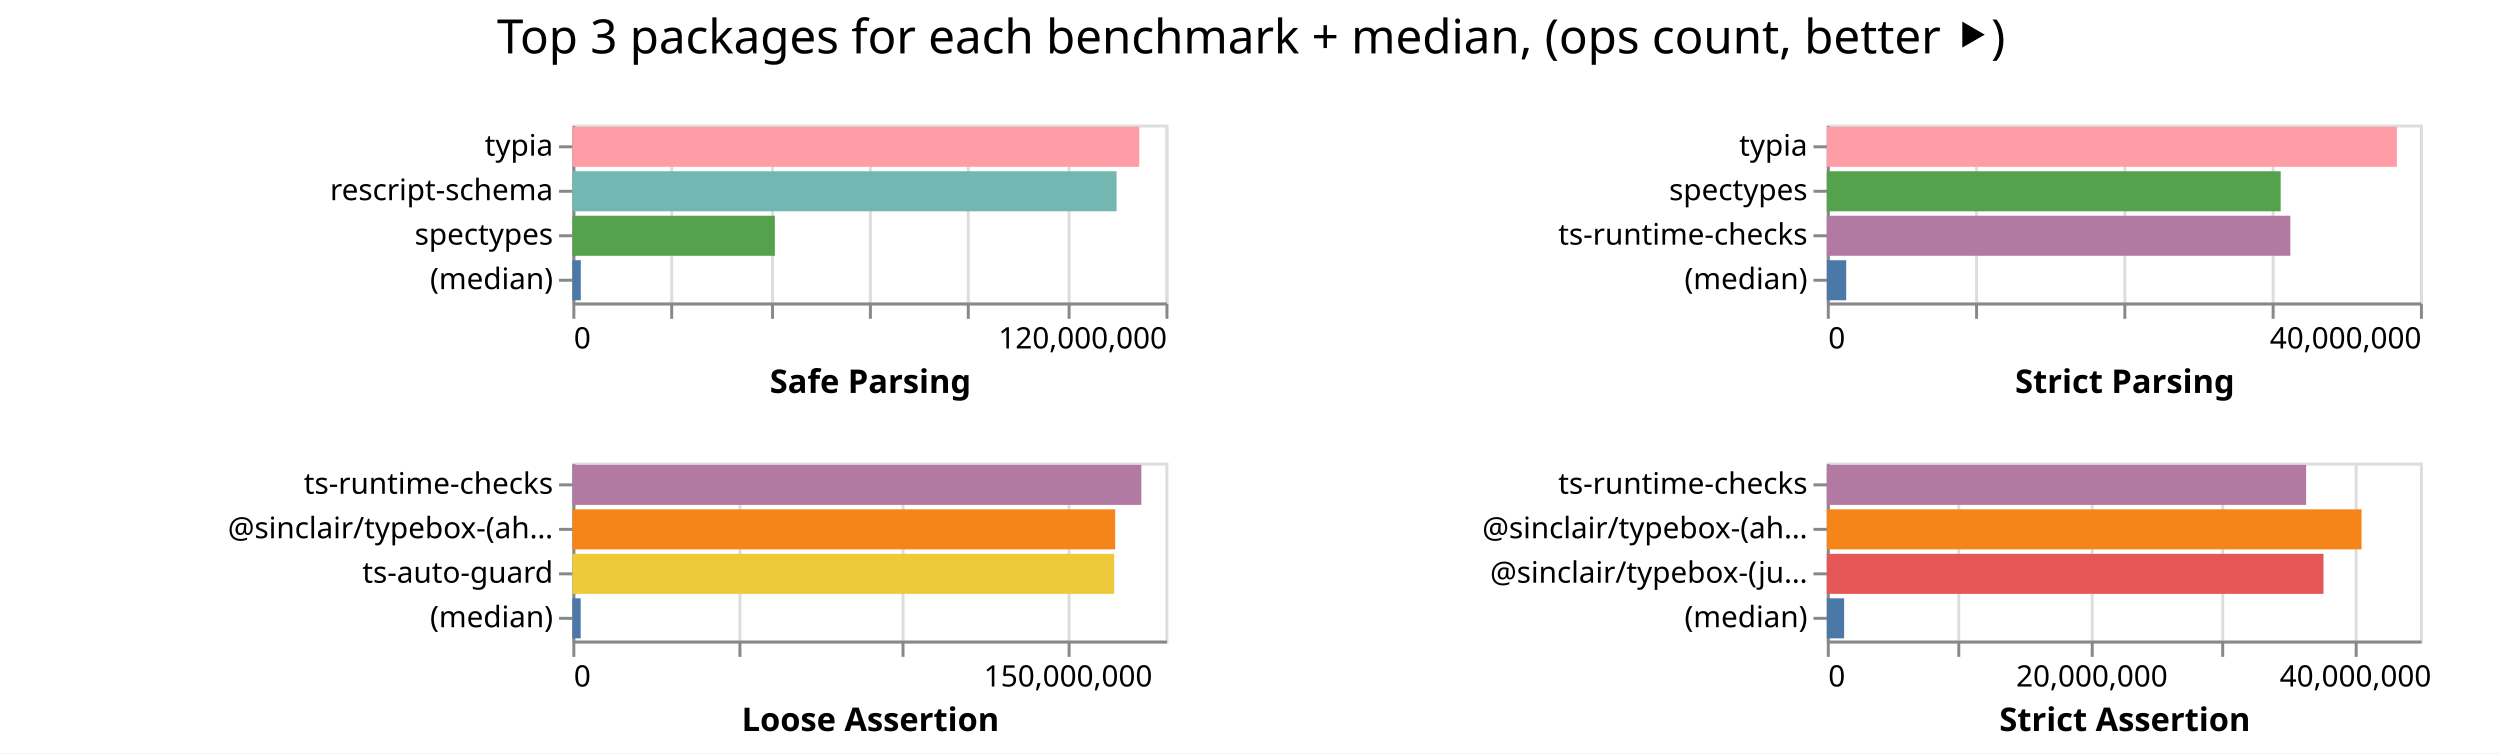
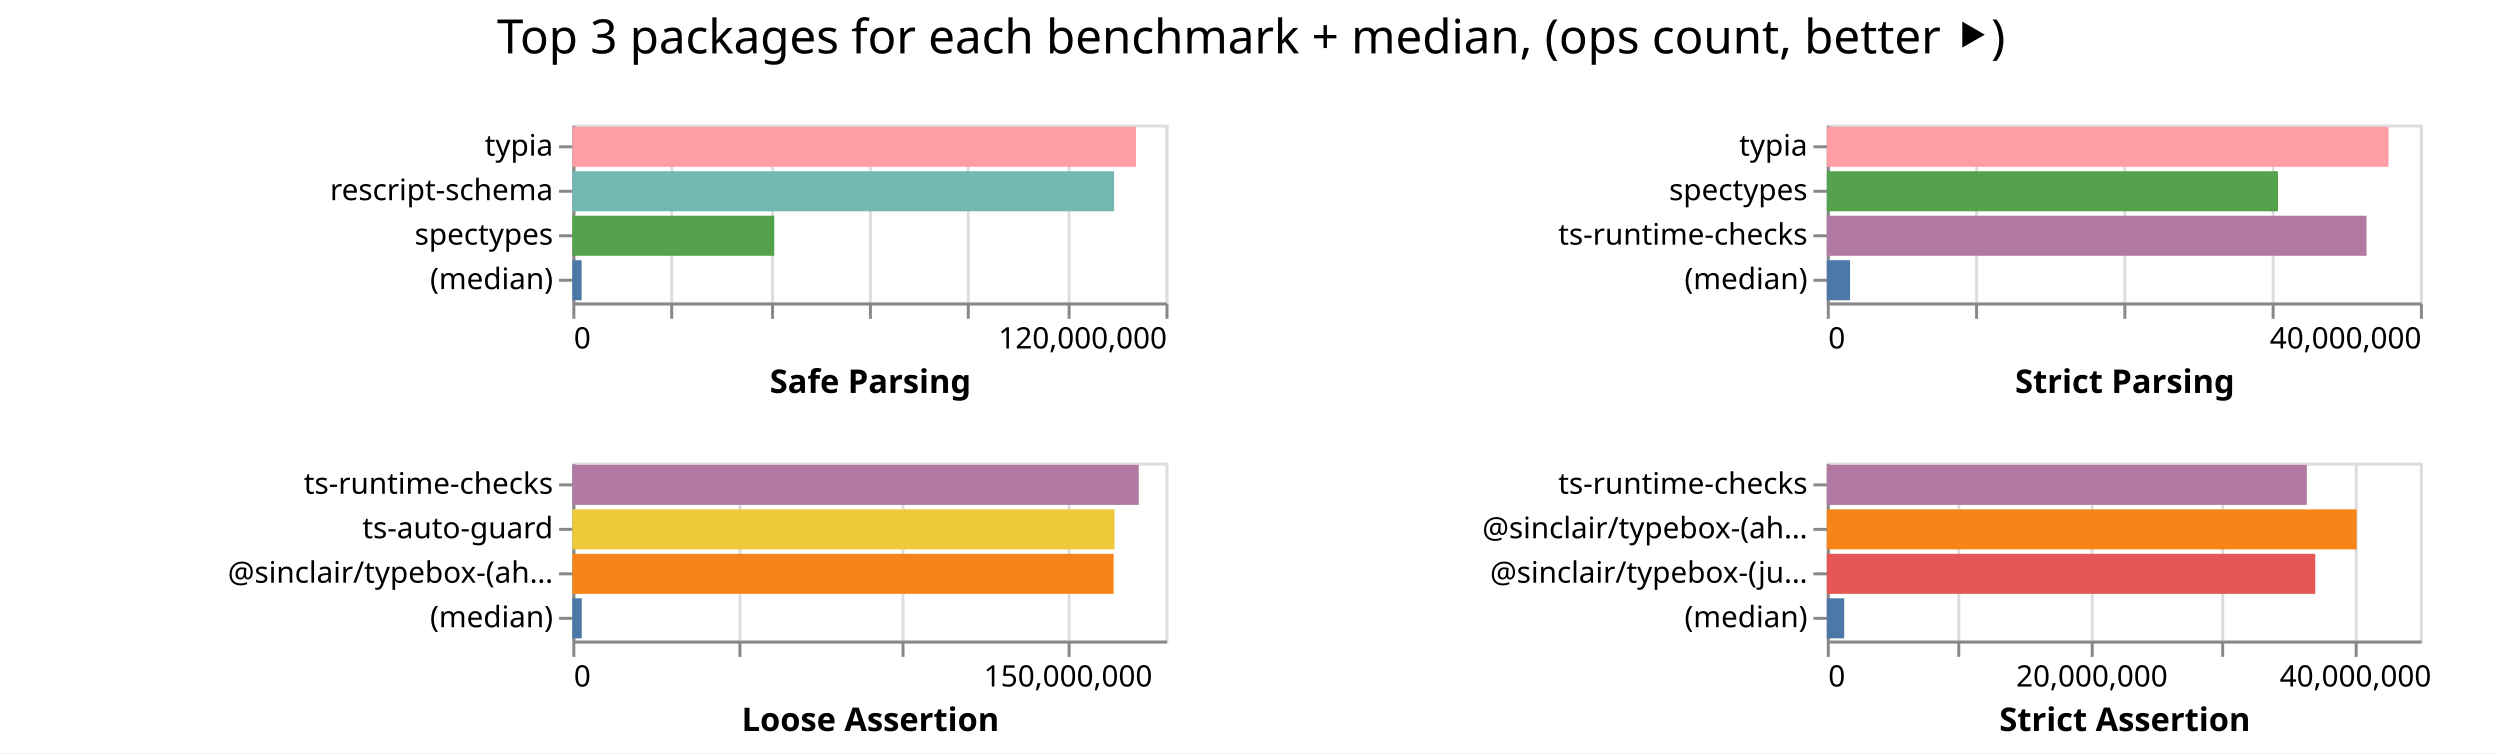
<svg xmlns="http://www.w3.org/2000/svg" width="843" height="254" class="marks">
  <path fill="#fff" d="M0 0h843v254H0z" />
  <g fill="none" stroke-miterlimit="10" aria-roledescription="group mark container" class="mark-group role-frame root">
    <path d="M193 42" aria-hidden="true" class="background" />
    <g aria-roledescription="group mark container" class="mark-group role-scope child__Safe_Parsing_group">
      <path stroke="#ddd" d="M193.5 42.5h200v60h-200Z" aria-hidden="true" class="background" />
      <g aria-hidden="true" class="mark-group role-axis">
        <path d="M193.5 102.5" aria-hidden="true" class="background" pointer-events="none" />
        <g stroke="#ddd" class="mark-rule role-axis-grid" pointer-events="none">
          <path d="M193.5 102.5v-60M226.5 102.5v-60M260.5 102.5v-60M293.5 102.5v-60M326.5 102.5v-60M360.5 102.5v-60M393.5 102.5v-60" />
        </g>
      </g>
      <g aria-label="X-axis titled 'Safe Parsing' for a linear scale with values from 0 to 120,000,000" aria-roledescription="axis" class="mark-group role-axis" pointer-events="none">
        <path d="M193.5 102.5" aria-hidden="true" class="background" />
        <g stroke="#888" class="mark-rule role-axis-tick">
          <path d="M193.5 102.5v5M226.5 102.5v5M260.5 102.5v5M293.5 102.5v5M326.5 102.5v5M360.5 102.5v5M393.5 102.5v5" />
        </g>
        <g fill="#000" class="mark-text role-axis-label" font-family="sans-serif" font-size="10">
          <text transform="translate(193.5 117.5)">0</text>
          <text text-anchor="end" transform="translate(393.5 117.5)">120,000,000</text>
        </g>
        <path stroke="#888" d="M193.5 102.5h200" class="mark-rule role-axis-domain" />
        <text fill="#000" class="mark-text role-axis-title" font-family="sans-serif" font-size="11" font-weight="bold" text-anchor="middle" transform="translate(293.5 132.5)">Safe Parsing</text>
      </g>
      <g aria-label="Y-axis for a discrete scale with 4 values: typia, rescript-schema, spectypes, (median)" aria-roledescription="axis" class="mark-group role-axis" pointer-events="none">
        <path d="M193.5 42.5" aria-hidden="true" class="background" />
        <g stroke="#888" class="mark-rule role-axis-tick">
          <path d="M193.5 49.5h-5M193.5 64.5h-5M193.5 79.5h-5M193.5 94.5h-5" />
        </g>
        <g fill="#000" class="mark-text role-axis-label" font-family="sans-serif" font-size="10" text-anchor="end">
          <text transform="translate(186.5 52.5)">typia</text>
          <text transform="translate(186.5 67.5)">rescript-schema</text>
          <text transform="translate(186.5 82.5)">spectypes</text>
          <text transform="translate(186.5 97.5)">(median)</text>
        </g>
        <path stroke="#888" d="M193.5 42.5v60" class="mark-rule role-axis-domain" />
      </g>
      <g aria-roledescription="rect mark container" class="mark-rect role-mark child__Safe_Parsing_marks">
-         <path fill="#ff9da6" d="M193 42.75h191.158v13.5H193Z" aria-label="Safe Parsing: 114694617; name: typia" aria-roledescription="bar" />
-         <path fill="#72b7b2" d="M193 57.75h183.511v13.5H193Z" aria-label="Safe Parsing: 110106705; name: rescript-schema" aria-roledescription="bar" />
-         <path fill="#54a24b" d="M193 72.75h68.287v13.5H193Z" aria-label="Safe Parsing: 40972333; name: spectypes" aria-roledescription="bar" />
-         <path fill="#4c78a8" d="M193 87.75h2.844v13.5H193Z" aria-label="Safe Parsing: 1706416.5; name: (median)" aria-roledescription="bar" />
+         <path fill="#ff9da6" d="M193 42.75h190.072v13.5H193Z" aria-label="Safe Parsing: 114043092; name: typia" aria-roledescription="bar" />
+         <path fill="#72b7b2" d="M193 57.75h182.672v13.5H193Z" aria-label="Safe Parsing: 109602928; name: rescript-schema" aria-roledescription="bar" />
+         <path fill="#54a24b" d="M193 72.75h68.08v13.5H193Z" aria-label="Safe Parsing: 40848146; name: spectypes" aria-roledescription="bar" />
+         <path fill="#4c78a8" d="M193 87.75h3.127v13.5H193Z" aria-label="Safe Parsing: 1876096; name: (median)" aria-roledescription="bar" />
      </g>
    </g>
    <g aria-roledescription="group mark container" class="mark-group role-scope child__Strict_Parsing_group">
      <path stroke="#ddd" d="M616.5 42.5h200v60h-200Z" aria-hidden="true" class="background" />
      <g aria-hidden="true" class="mark-group role-axis">
        <path d="M616.5 102.5" aria-hidden="true" class="background" pointer-events="none" />
        <g stroke="#ddd" class="mark-rule role-axis-grid" pointer-events="none">
          <path d="M616.5 102.5v-60M666.5 102.5v-60M716.5 102.5v-60M766.5 102.5v-60M816.5 102.5v-60" />
        </g>
      </g>
      <g aria-label="X-axis titled 'Strict Parsing' for a linear scale with values from 0 to 40,000,000" aria-roledescription="axis" class="mark-group role-axis" pointer-events="none">
        <path d="M616.5 102.5" aria-hidden="true" class="background" />
        <g stroke="#888" class="mark-rule role-axis-tick">
          <path d="M616.5 102.5v5M666.5 102.5v5M716.5 102.5v5M766.5 102.5v5M816.5 102.5v5" />
        </g>
        <g fill="#000" class="mark-text role-axis-label" font-family="sans-serif" font-size="10">
          <text transform="translate(616.5 117.5)">0</text>
          <text text-anchor="end" transform="translate(816.5 117.5)">40,000,000</text>
        </g>
        <path stroke="#888" d="M616.5 102.5h200" class="mark-rule role-axis-domain" />
        <text fill="#000" class="mark-text role-axis-title" font-family="sans-serif" font-size="11" font-weight="bold" text-anchor="middle" transform="translate(716.5 132.5)">Strict Parsing</text>
      </g>
      <g aria-label="Y-axis for a discrete scale with 4 values: typia, spectypes, ts-runtime-checks, (median)" aria-roledescription="axis" class="mark-group role-axis" pointer-events="none">
        <path d="M616.5 42.5" aria-hidden="true" class="background" />
        <g stroke="#888" class="mark-rule role-axis-tick">
          <path d="M616.5 49.5h-5M616.5 64.5h-5M616.5 79.5h-5M616.5 94.5h-5" />
        </g>
        <g fill="#000" class="mark-text role-axis-label" font-family="sans-serif" font-size="10" text-anchor="end">
          <text transform="translate(609.5 52.5)">typia</text>
          <text transform="translate(609.5 67.5)">spectypes</text>
          <text transform="translate(609.5 82.5)">ts-runtime-checks</text>
          <text transform="translate(609.5 97.5)">(median)</text>
        </g>
        <path stroke="#888" d="M616.5 42.5v60" class="mark-rule role-axis-domain" />
      </g>
      <g aria-roledescription="rect mark container" class="mark-rect role-mark child__Strict_Parsing_marks">
-         <path fill="#ff9da6" d="M616 42.75h192.23v13.5H616Z" aria-label="Strict Parsing: 38446134; name: typia" aria-roledescription="bar" />
-         <path fill="#54a24b" d="M616 57.75h153.044v13.5H616Z" aria-label="Strict Parsing: 30608730; name: spectypes" aria-roledescription="bar" />
-         <path fill="#b279a2" d="M616 72.75h156.298v13.5H616Z" aria-label="Strict Parsing: 31259504; name: ts-runtime-checks" aria-roledescription="bar" />
-         <path fill="#4c78a8" d="M616 87.75h6.538v13.5H616Z" aria-label="Strict Parsing: 1307631; name: (median)" aria-roledescription="bar" />
+         <path fill="#ff9da6" d="M616 42.75h189.409v13.5H616Z" aria-label="Strict Parsing: 37881755; name: typia" aria-roledescription="bar" />
+         <path fill="#54a24b" d="M616 57.75h152.14v13.5H616Z" aria-label="Strict Parsing: 30427906; name: spectypes" aria-roledescription="bar" />
+         <path fill="#b279a2" d="M616 72.75h181.992v13.5H616Z" aria-label="Strict Parsing: 36398454; name: ts-runtime-checks" aria-roledescription="bar" />
+         <path fill="#4c78a8" d="M616 87.75h7.846v13.5H616Z" aria-label="Strict Parsing: 1569289; name: (median)" aria-roledescription="bar" />
      </g>
    </g>
    <g aria-roledescription="group mark container" class="mark-group role-scope child__Loose_Assertion_group">
      <path stroke="#ddd" d="M193.5 156.5h200v60h-200Z" aria-hidden="true" class="background" />
      <g aria-hidden="true" class="mark-group role-axis">
        <path d="M193.5 216.5" aria-hidden="true" class="background" pointer-events="none" />
        <g stroke="#ddd" class="mark-rule role-axis-grid" pointer-events="none">
          <path d="M193.5 216.5v-60M249.5 216.5v-60M304.5 216.5v-60M360.5 216.5v-60" />
        </g>
      </g>
      <g aria-label="X-axis titled 'Loose Assertion' for a linear scale with values from 0 to 180,000,000" aria-roledescription="axis" class="mark-group role-axis" pointer-events="none">
        <path d="M193.5 216.5" aria-hidden="true" class="background" />
        <g stroke="#888" class="mark-rule role-axis-tick">
          <path d="M193.5 216.5v5M249.5 216.5v5M304.5 216.5v5M360.5 216.5v5" />
        </g>
        <g fill="#000" class="mark-text role-axis-label" font-family="sans-serif" font-size="10">
          <text transform="translate(193.5 231.5)">0</text>
          <text text-anchor="middle" transform="translate(360.167 231.5)">150,000,000</text>
        </g>
        <path stroke="#888" d="M193.5 216.5h200" class="mark-rule role-axis-domain" />
        <text fill="#000" class="mark-text role-axis-title" font-family="sans-serif" font-size="11" font-weight="bold" text-anchor="middle" transform="translate(293.5 246.5)">Loose Assertion</text>
      </g>
-       <g aria-label="Y-axis for a discrete scale with 4 values: ts-runtime-checks, @sinclair/typebox-(ahead-of-time), ts-auto-guard, (median)" aria-roledescription="axis" class="mark-group role-axis" pointer-events="none">
+       <g aria-label="Y-axis for a discrete scale with 4 values: ts-runtime-checks, ts-auto-guard, @sinclair/typebox-(ahead-of-time), (median)" aria-roledescription="axis" class="mark-group role-axis" pointer-events="none">
        <path d="M193.5 156.5" aria-hidden="true" class="background" />
        <g stroke="#888" class="mark-rule role-axis-tick">
          <path d="M193.5 163.5h-5M193.5 178.5h-5M193.5 193.5h-5M193.5 208.5h-5" />
        </g>
        <g fill="#000" class="mark-text role-axis-label" font-family="sans-serif" font-size="10" text-anchor="end">
          <text transform="translate(186.5 166.5)">ts-runtime-checks</text>
-           <text transform="translate(186.5 181.5)">@sinclair/typebox-(ah…</text>
-           <text transform="translate(186.5 196.5)">ts-auto-guard</text>
+           <text transform="translate(186.5 181.5)">ts-auto-guard</text>
+           <text transform="translate(186.5 196.5)">@sinclair/typebox-(ah…</text>
          <text transform="translate(186.5 211.5)">(median)</text>
        </g>
        <path stroke="#888" d="M193.5 156.5v60" class="mark-rule role-axis-domain" />
      </g>
      <g aria-roledescription="rect mark container" class="mark-rect role-mark child__Loose_Assertion_marks">
-         <path fill="#b279a2" d="M193 156.75h191.856v13.5H193Z" aria-label="Loose Assertion: 172670409; name: ts-runtime-checks" aria-roledescription="bar" />
-         <path fill="#f58518" d="M193 171.75h183.038v13.5H193Z" aria-label="Loose Assertion: 164733997; name: @sinclair/typebox-(ahead-of-time)" aria-roledescription="bar" />
-         <path fill="#eeca3b" d="M193 186.75h182.697v13.5H193Z" aria-label="Loose Assertion: 164427480; name: ts-auto-guard" aria-roledescription="bar" />
-         <path fill="#4c78a8" d="M193 201.75h2.807v13.5H193Z" aria-label="Loose Assertion: 2526073; name: (median)" aria-roledescription="bar" />
+         <path fill="#b279a2" d="M193 156.75h190.99v13.5H193Z" aria-label="Loose Assertion: 171890577; name: ts-runtime-checks" aria-roledescription="bar" />
+         <path fill="#eeca3b" d="M193 171.75h182.817v13.5H193Z" aria-label="Loose Assertion: 164535266; name: ts-auto-guard" aria-roledescription="bar" />
+         <path fill="#f58518" d="M193 186.75h182.52v13.5H193Z" aria-label="Loose Assertion: 164267264; name: @sinclair/typebox-(ahead-of-time)" aria-roledescription="bar" />
+         <path fill="#4c78a8" d="M193 201.75h3.157v13.5H193Z" aria-label="Loose Assertion: 2841308; name: (median)" aria-roledescription="bar" />
      </g>
    </g>
    <g aria-roledescription="group mark container" class="mark-group role-scope child__Strict_Assertion_group">
      <path stroke="#ddd" d="M616.5 156.5h200v60h-200Z" aria-hidden="true" class="background" />
      <g aria-hidden="true" class="mark-group role-axis">
        <path d="M616.5 216.5" aria-hidden="true" class="background" pointer-events="none" />
        <g stroke="#ddd" class="mark-rule role-axis-grid" pointer-events="none">
          <path d="M616.5 216.5v-60M660.5 216.5v-60M705.5 216.5v-60M749.5 216.5v-60M794.5 216.5v-60" />
        </g>
      </g>
      <g aria-label="X-axis titled 'Strict Assertion' for a linear scale with values from 0 to 45,000,000" aria-roledescription="axis" class="mark-group role-axis" pointer-events="none">
        <path d="M616.5 216.5" aria-hidden="true" class="background" />
        <g stroke="#888" class="mark-rule role-axis-tick">
          <path d="M616.5 216.5v5M660.5 216.5v5M705.5 216.5v5M749.5 216.5v5M794.5 216.5v5" />
        </g>
        <g fill="#000" class="mark-text role-axis-label" font-family="sans-serif" font-size="10">
          <text transform="translate(616.5 231.5)">0</text>
          <text text-anchor="middle" transform="translate(705.389 231.5)">20,000,000</text>
          <text text-anchor="middle" transform="translate(794.278 231.5)">40,000,000</text>
        </g>
        <path stroke="#888" d="M616.5 216.5h200" class="mark-rule role-axis-domain" />
        <text fill="#000" class="mark-text role-axis-title" font-family="sans-serif" font-size="11" font-weight="bold" text-anchor="middle" transform="translate(716.5 246.5)">Strict Assertion</text>
      </g>
      <g aria-label="Y-axis for a discrete scale with 4 values: ts-runtime-checks, @sinclair/typebox-(ahead-of-time), @sinclair/typebox-(just-in-time), (median)" aria-roledescription="axis" class="mark-group role-axis" pointer-events="none">
        <path d="M616.5 156.5" aria-hidden="true" class="background" />
        <g stroke="#888" class="mark-rule role-axis-tick">
          <path d="M616.5 163.5h-5M616.5 178.5h-5M616.5 193.5h-5M616.5 208.5h-5" />
        </g>
        <g fill="#000" class="mark-text role-axis-label" font-family="sans-serif" font-size="10" text-anchor="end">
          <text transform="translate(609.5 166.5)">ts-runtime-checks</text>
          <text transform="translate(609.5 181.5)">@sinclair/typebox-(ah…</text>
          <text transform="translate(609.5 196.5)">@sinclair/typebox-(ju…</text>
          <text transform="translate(609.5 211.5)">(median)</text>
        </g>
        <path stroke="#888" d="M616.5 156.5v60" class="mark-rule role-axis-domain" />
      </g>
      <g aria-roledescription="rect mark container" class="mark-rect role-mark child__Strict_Assertion_marks">
-         <path fill="#b279a2" d="M616 156.75h161.624v13.5H616Z" aria-label="Strict Assertion: 36365373; name: ts-runtime-checks" aria-roledescription="bar" />
-         <path fill="#f58518" d="M616 171.75h180.313v13.5H616Z" aria-label="Strict Assertion: 40570448; name: @sinclair/typebox-(ahead-of-time)" aria-roledescription="bar" />
-         <path fill="#e45756" d="M616 186.75h167.484v13.5H616Z" aria-label="Strict Assertion: 37683788; name: @sinclair/typebox-(just-in-time)" aria-roledescription="bar" />
-         <path fill="#4c78a8" d="M616 201.75h5.842v13.5H616Z" aria-label="Strict Assertion: 1314498; name: (median)" aria-roledescription="bar" />
+         <path fill="#b279a2" d="M616 156.75h161.86v13.5H616Z" aria-label="Strict Assertion: 36418403; name: ts-runtime-checks" aria-roledescription="bar" />
+         <path fill="#f58518" d="M616 171.75h178.668v13.5H616Z" aria-label="Strict Assertion: 40200392; name: @sinclair/typebox-(ahead-of-time)" aria-roledescription="bar" />
+         <path fill="#e45756" d="M616 186.75h164.703v13.5H616Z" aria-label="Strict Assertion: 37058194; name: @sinclair/typebox-(just-in-time)" aria-roledescription="bar" />
+         <path fill="#4c78a8" d="M616 201.75h5.868v13.5H616Z" aria-label="Strict Assertion: 1320378.5; name: (median)" aria-roledescription="bar" />
      </g>
    </g>
    <g class="mark-group role-title">
      <path d="M421.889 5" aria-hidden="true" class="background" pointer-events="none" />
      <text fill="#000" aria-label="Title text 'Top 3 packages for each benchmark + median, (ops count, better ⯈)'" aria-roledescription="title" class="mark-text role-title-text" font-family="sans-serif" font-size="16" pointer-events="none" text-anchor="middle" transform="translate(421.889 18)">Top 3 packages for each benchmark + median, (ops count, better ⯈)</text>
    </g>
  </g>
</svg>
